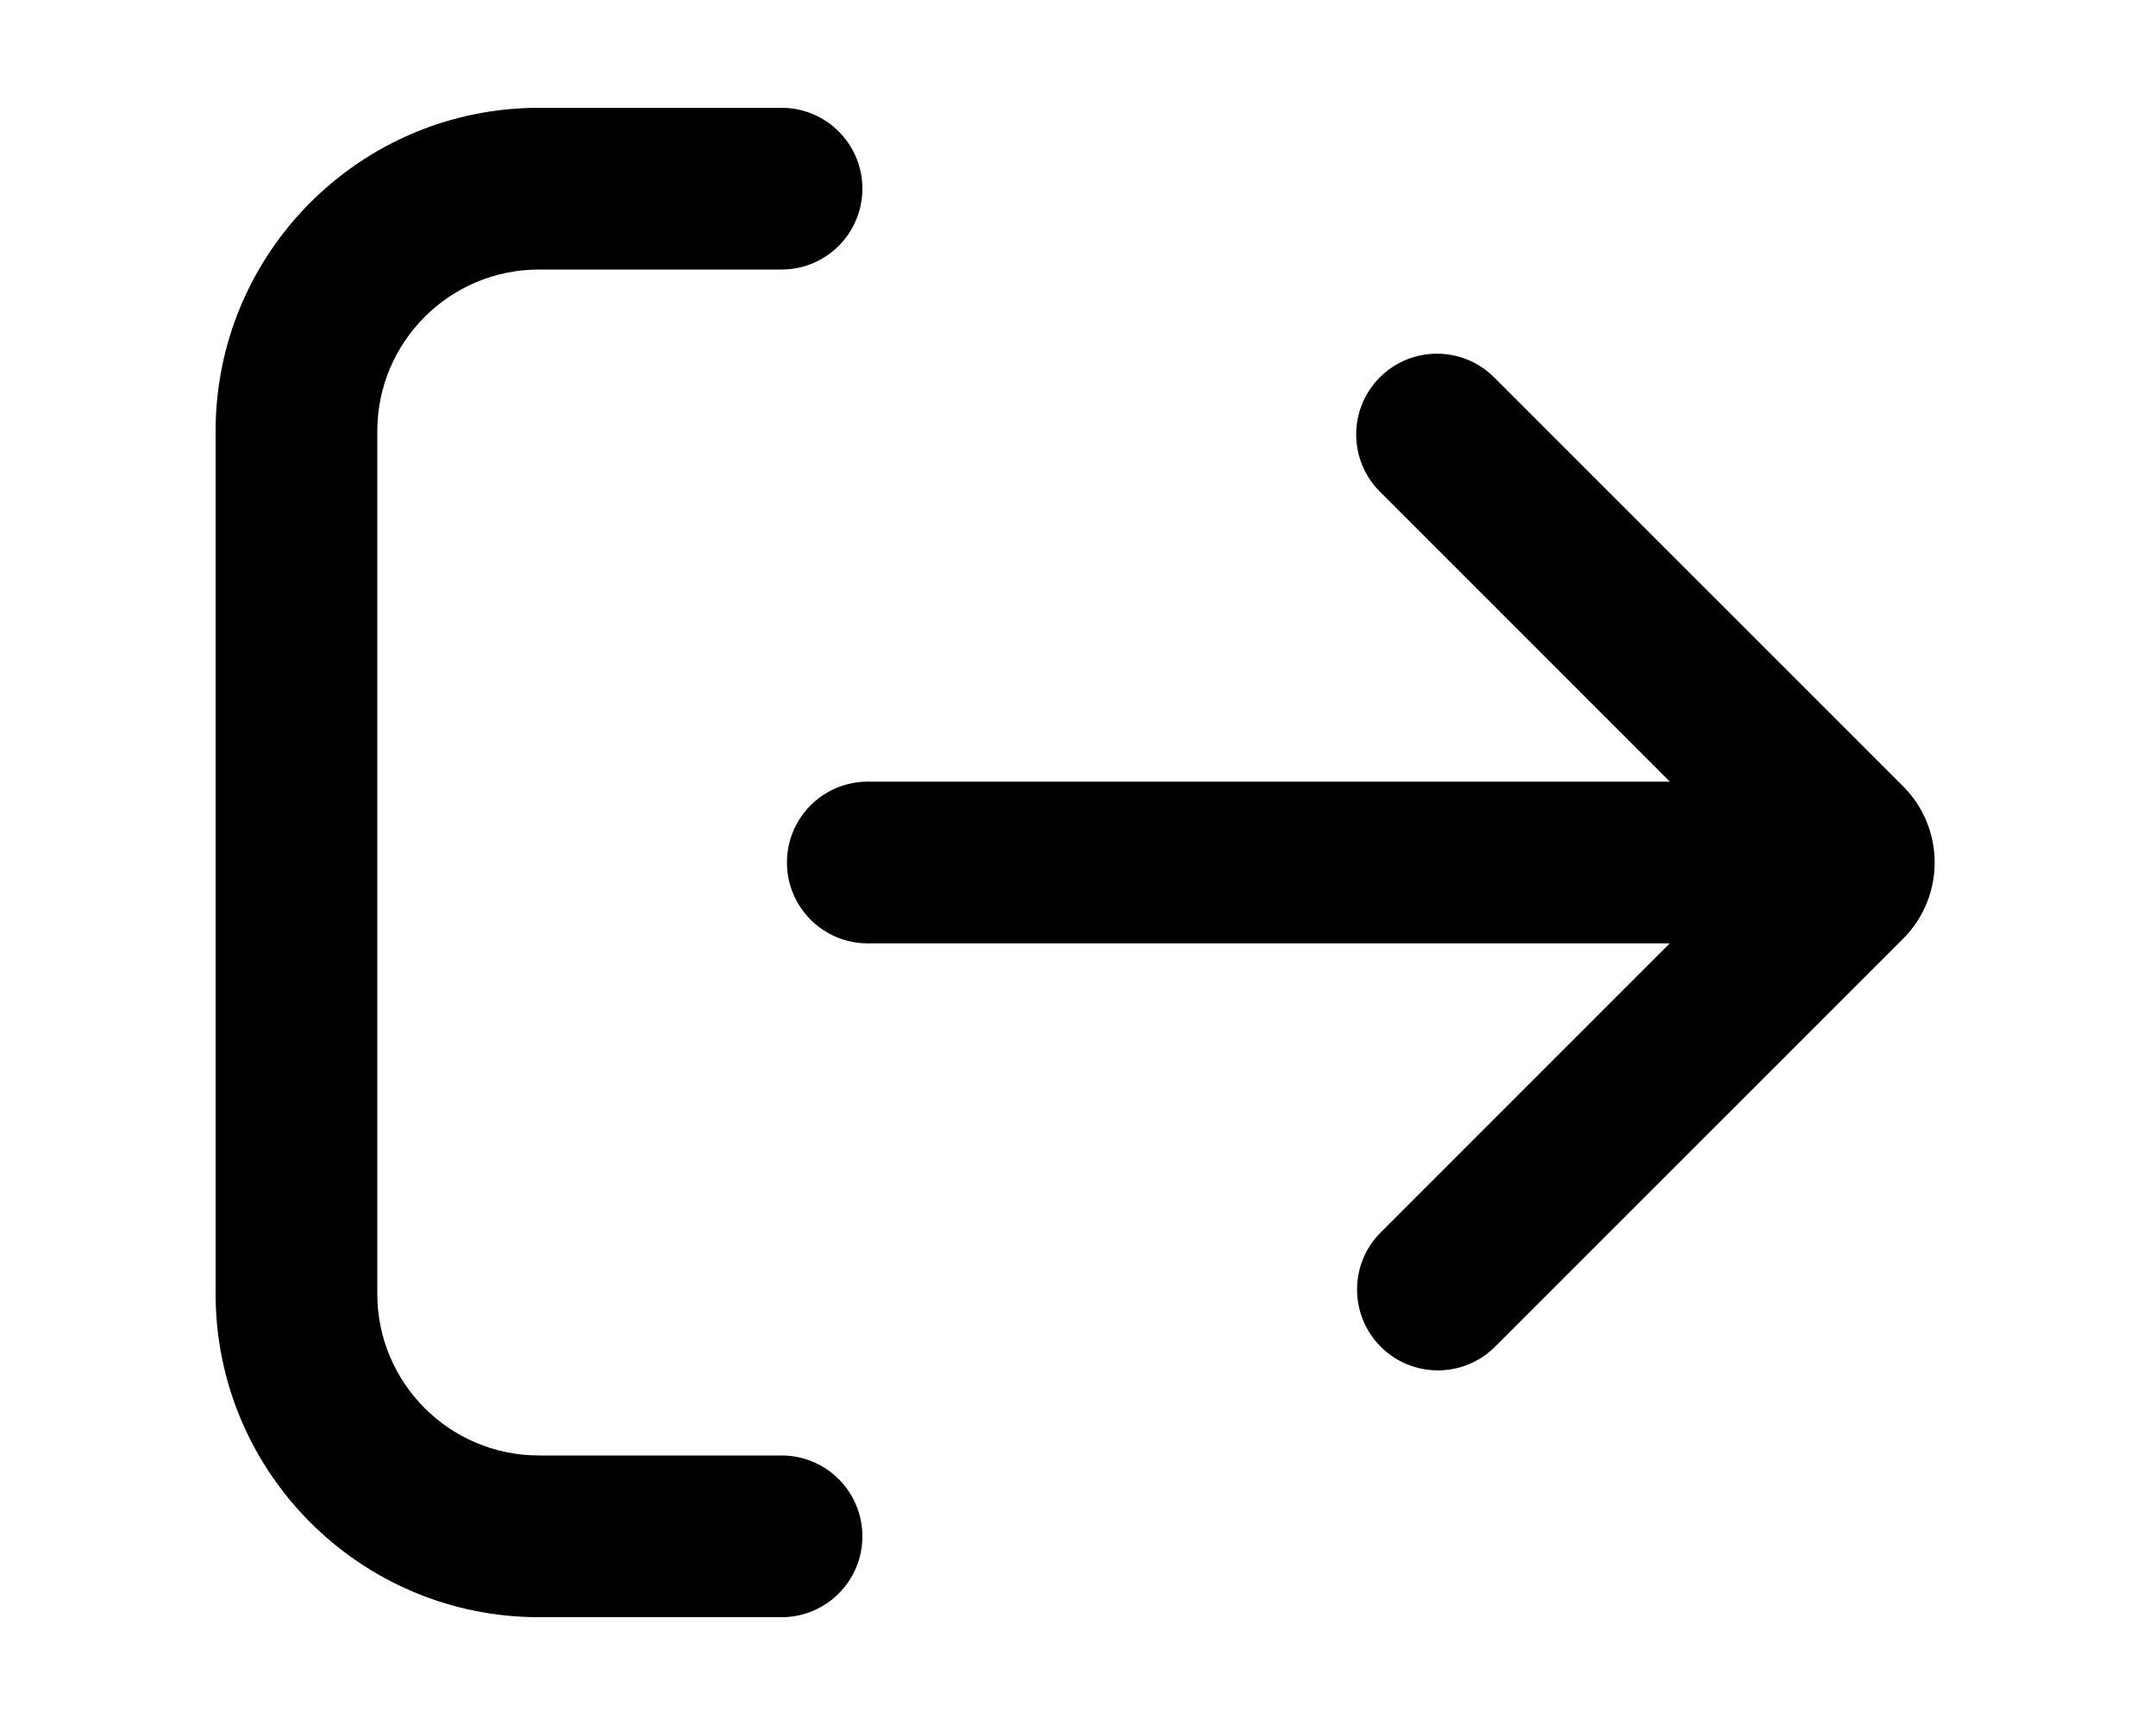
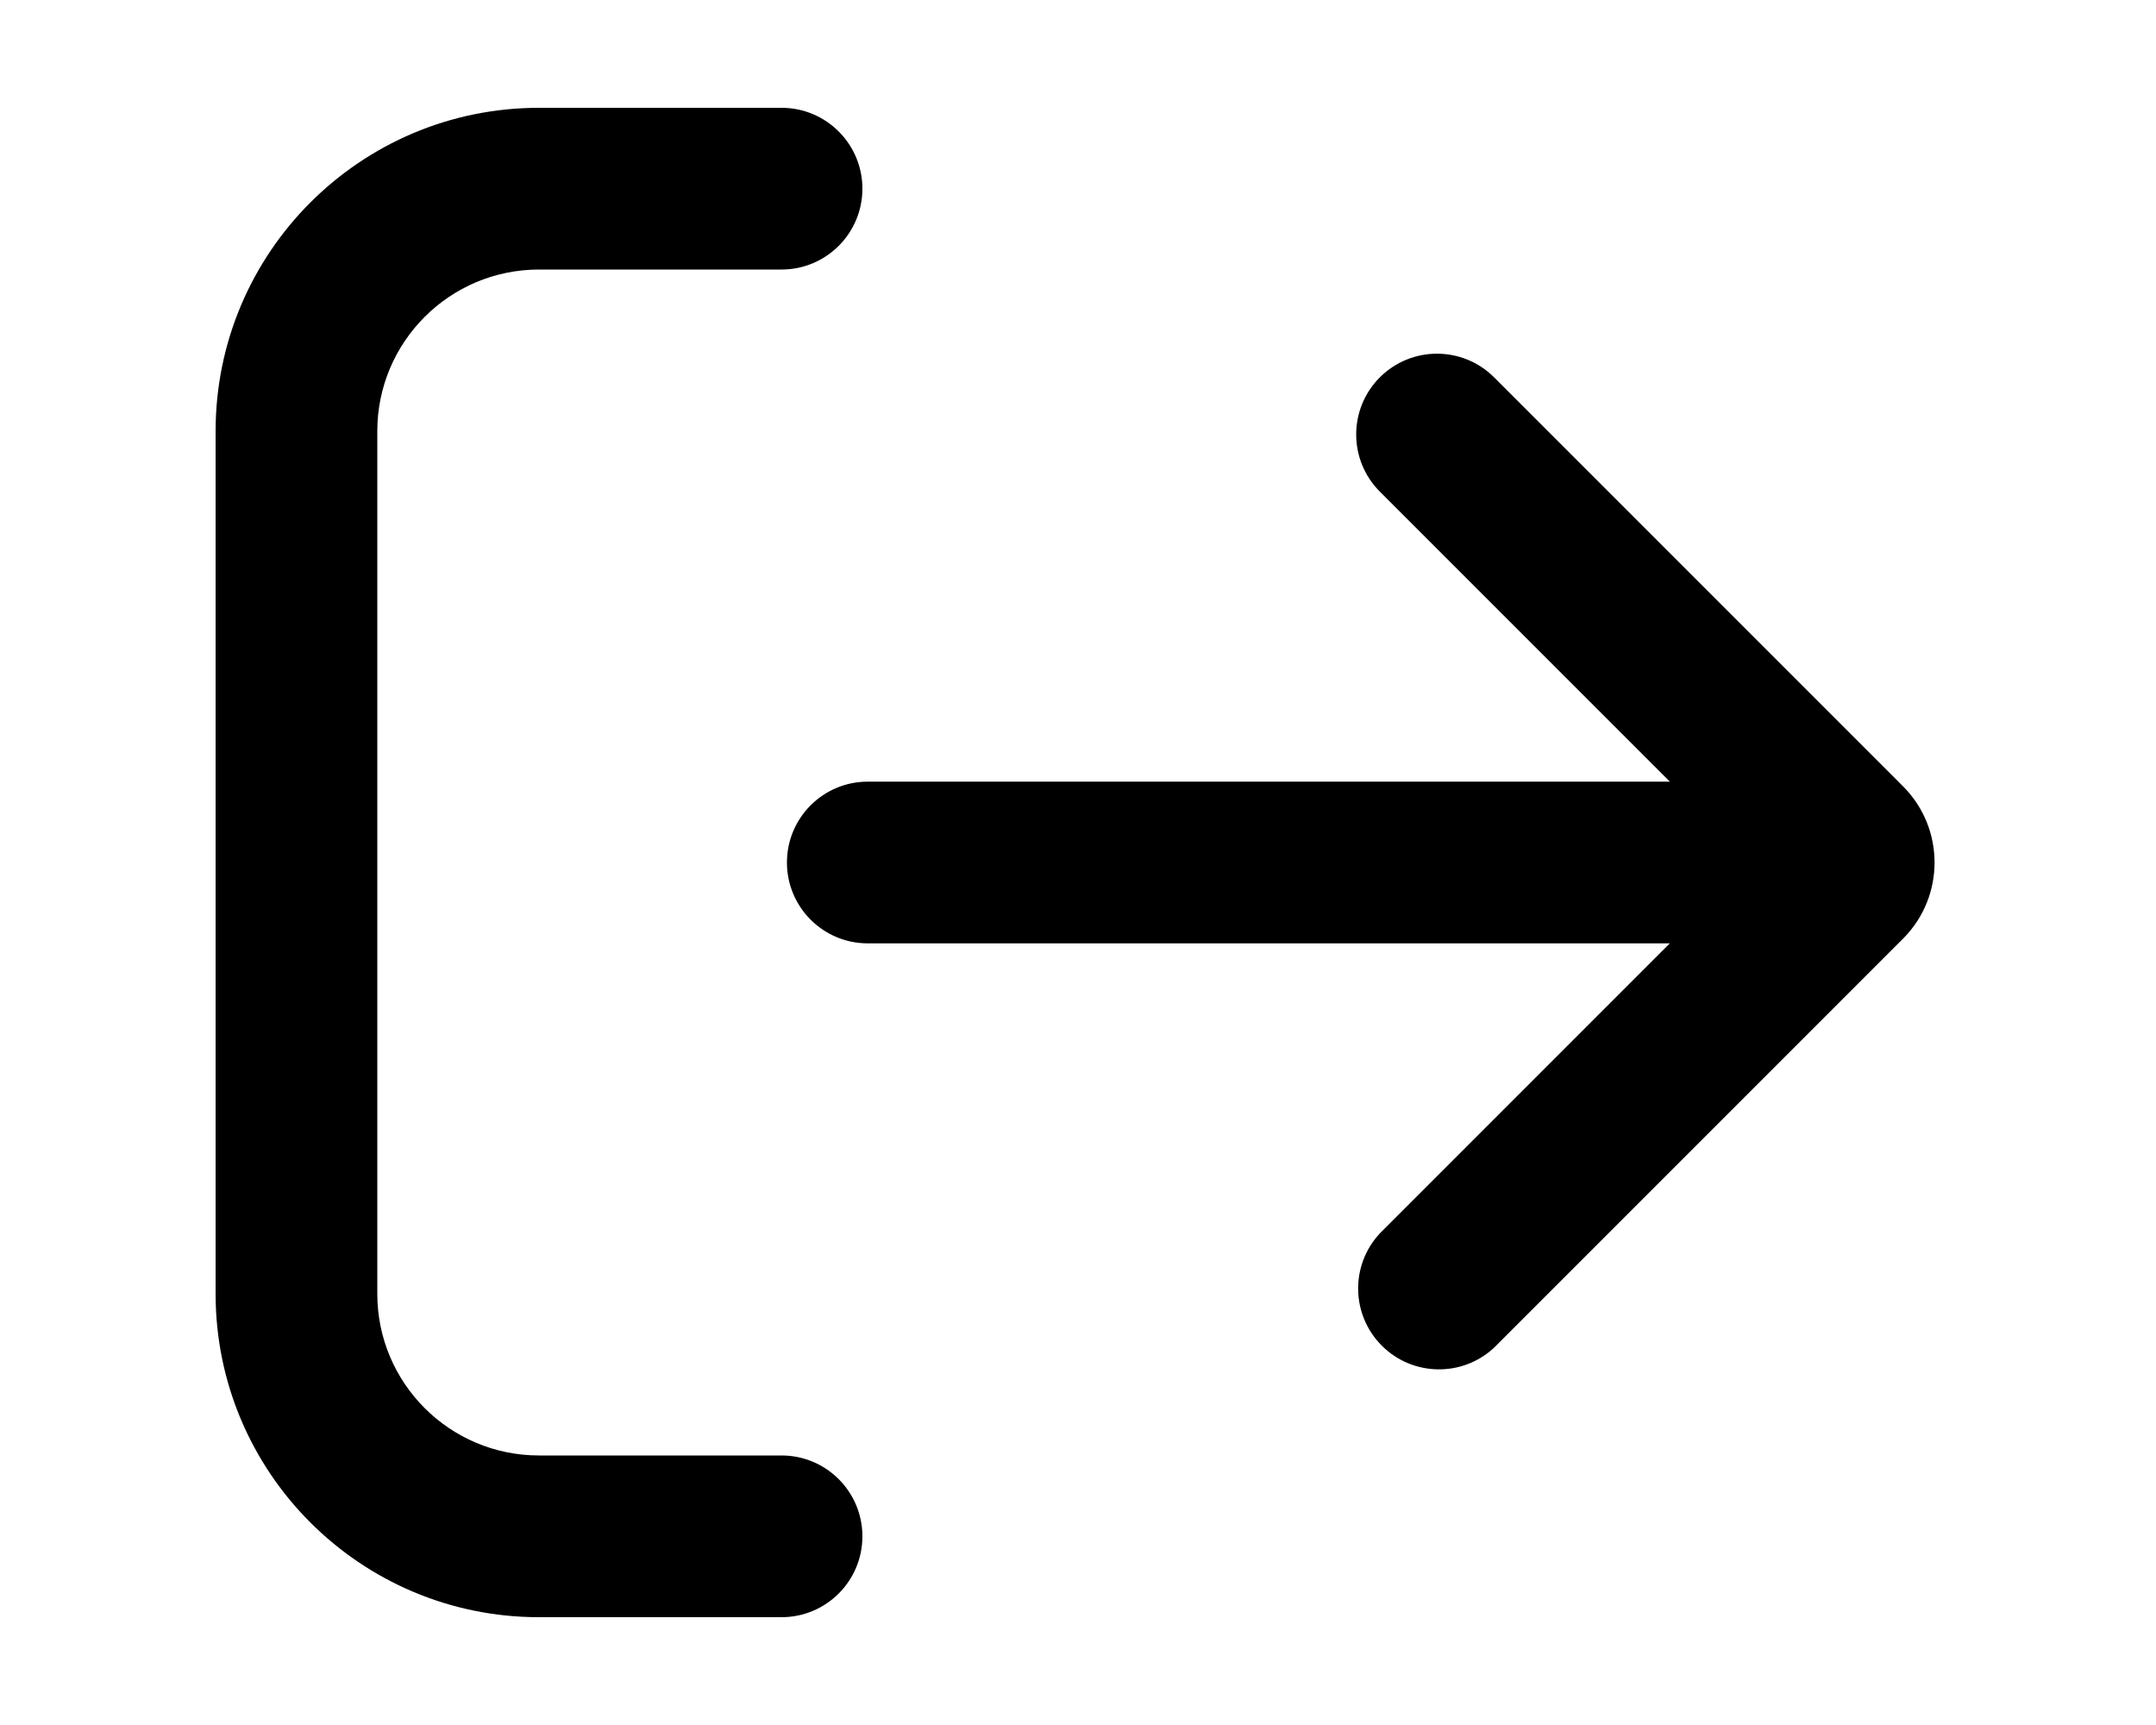
<svg xmlns="http://www.w3.org/2000/svg" viewBox="0 0 20 16" fill="currentColor">
  <path fill-rule="evenodd" d="M8 1.75A.75.75 0 0 0 7.25 1H5a3 3 0 0 0-3 3v8a3 3 0 0 0 3 3h2.25a.75.75 0 0 0 0-1.5H5A1.5 1.5 0 0 1 3.5 12V4A1.5 1.5 0 0 1 5 2.5h2.25A.75.75 0 0 0 8 1.75z" />
-   <path fill-rule="evenodd" d="M12.8 3.5a.75.75 0 0 1 1.06 0l3.794 3.793a1 1 0 0 1 0 1.414L13.86 12.5a.75.75 0 0 1-1.061-1.06l2.69-2.69H8.05a.75.75 0 0 1 0-1.5h7.44L12.8 4.56a.75.75 0 0 1 0-1.06z" />
+   <path fill-rule="evenodd" d="M12.8 3.5a.75.75 0 0 1 1.06 0l3.8 3.8a1 1 0 0 1 0 1.4l-3.8 3.8a.75.75 0 0 1-1.06-1.06l2.69-2.69H8.05a.75.75 0 0 1 0-1.5h7.44L12.8 4.56a.75.75 0 0 1 0-1.06z" />
</svg>
